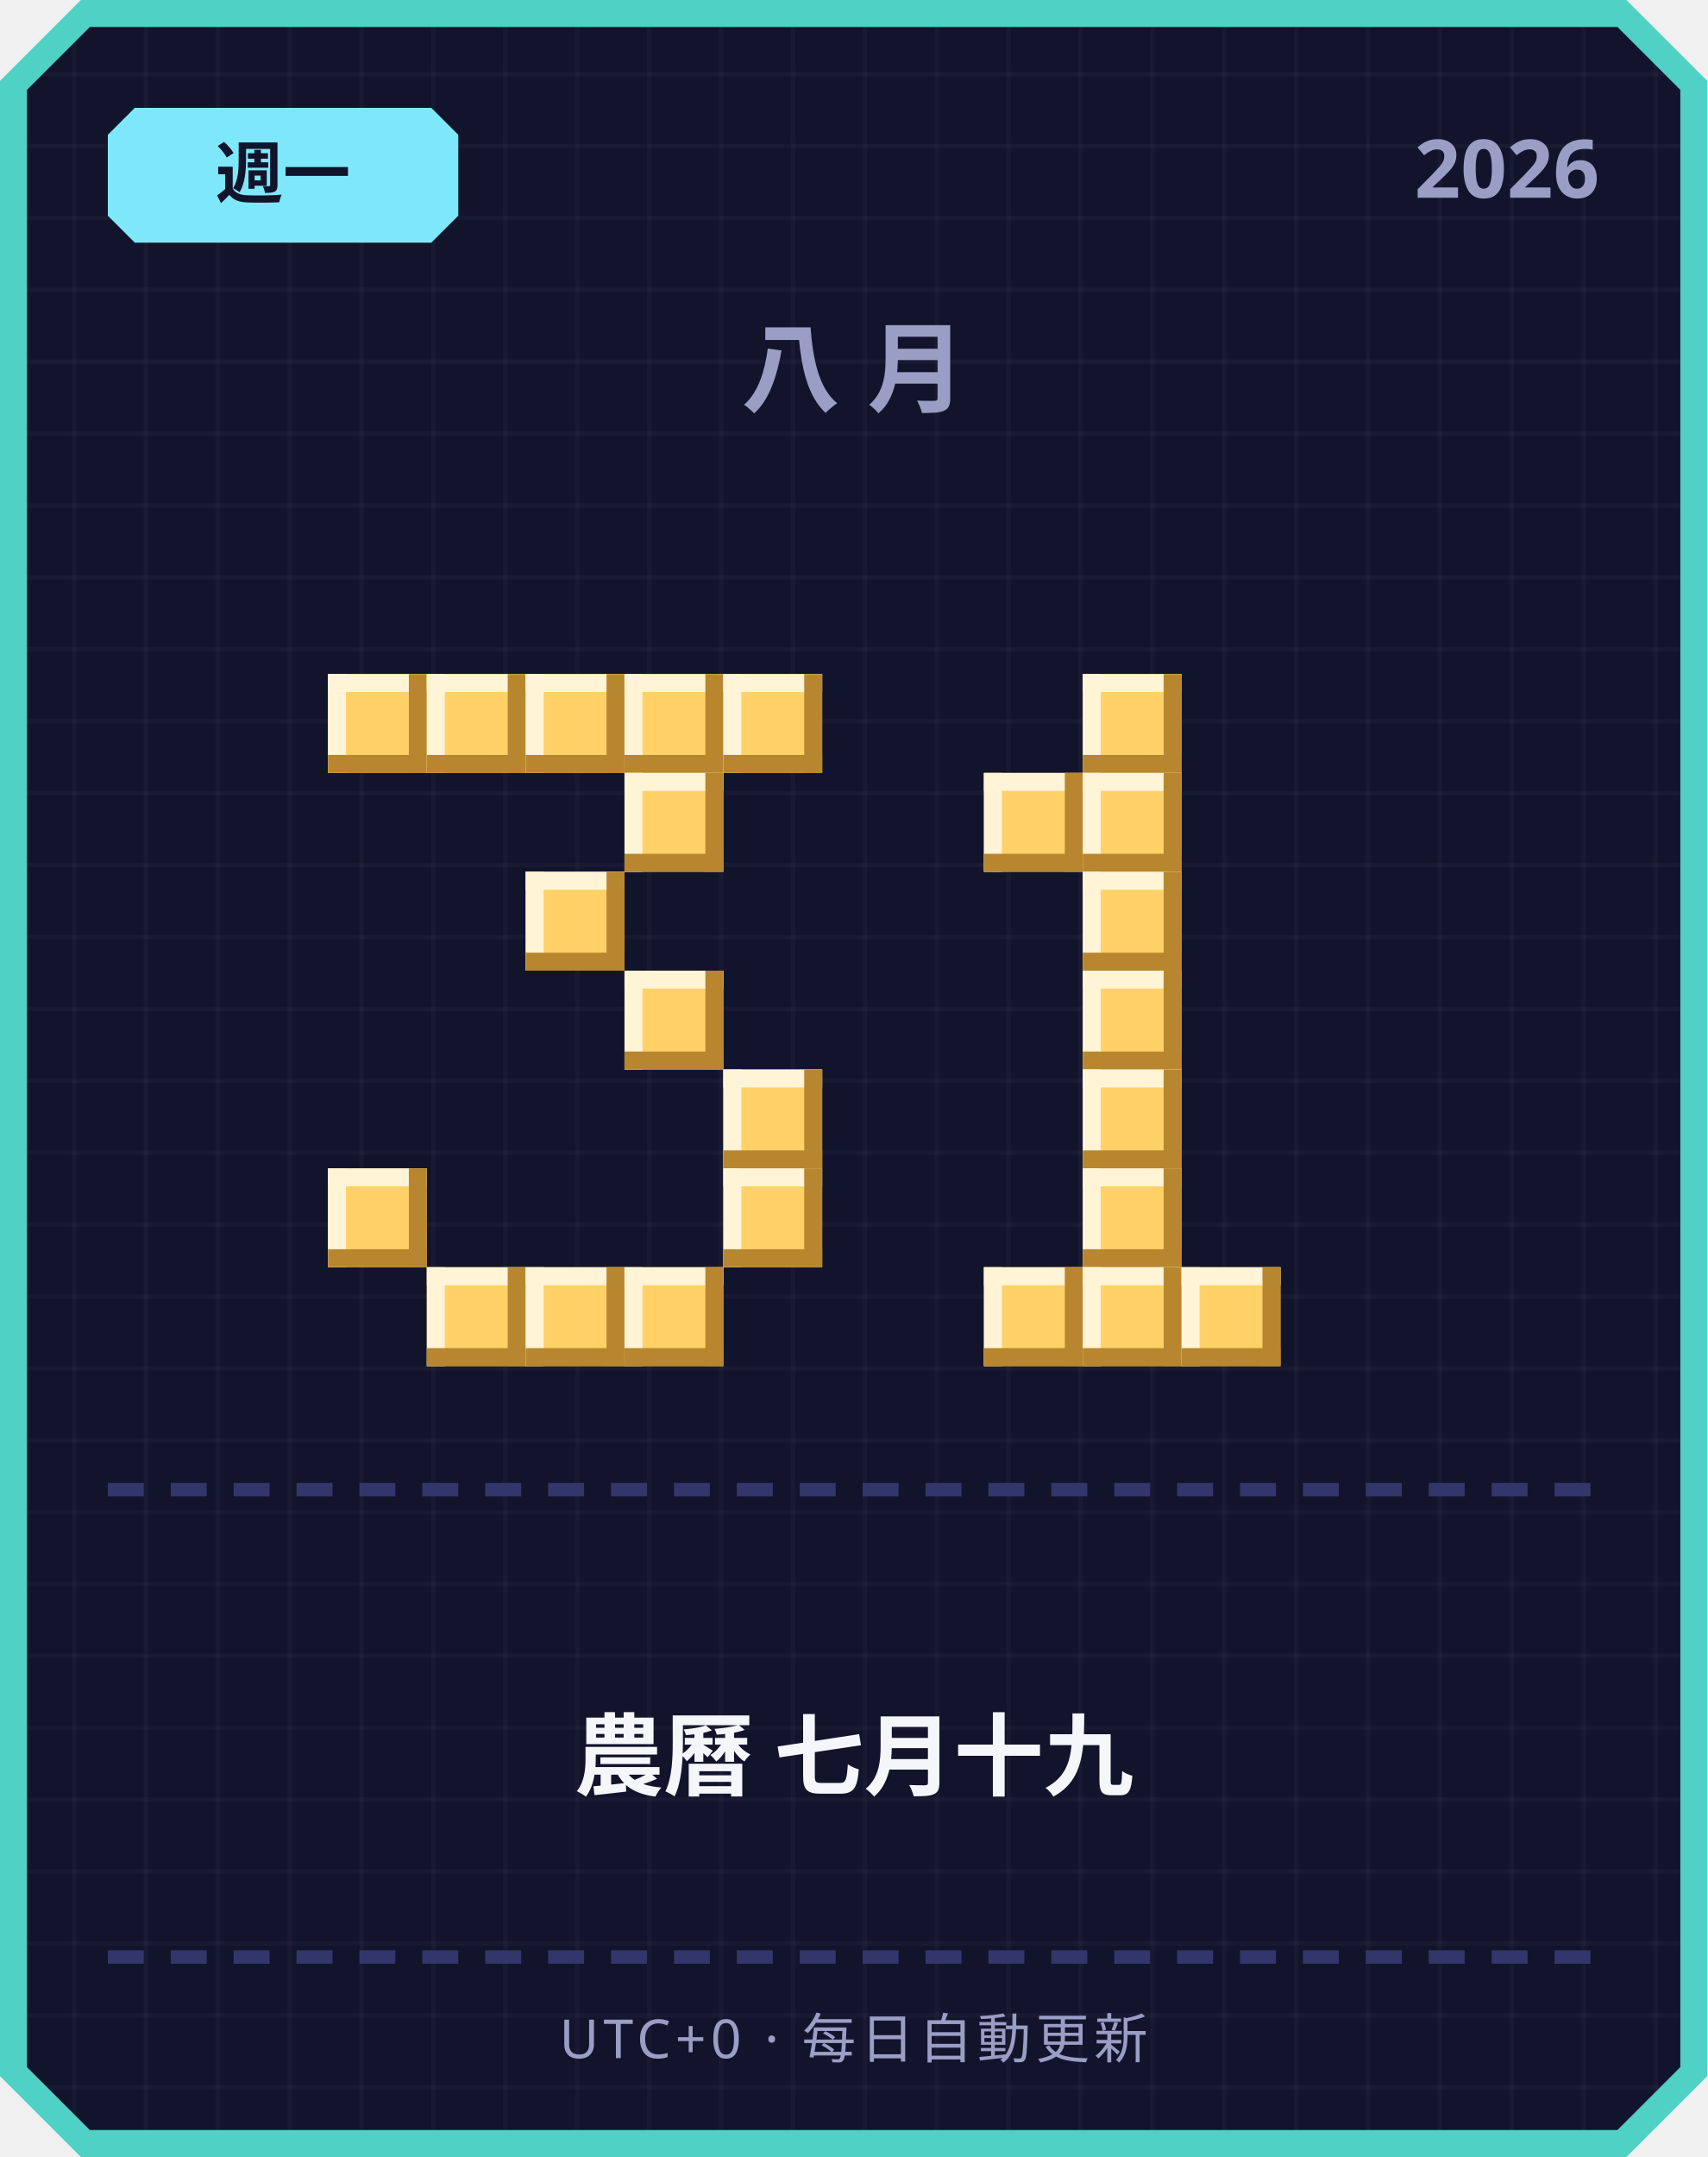
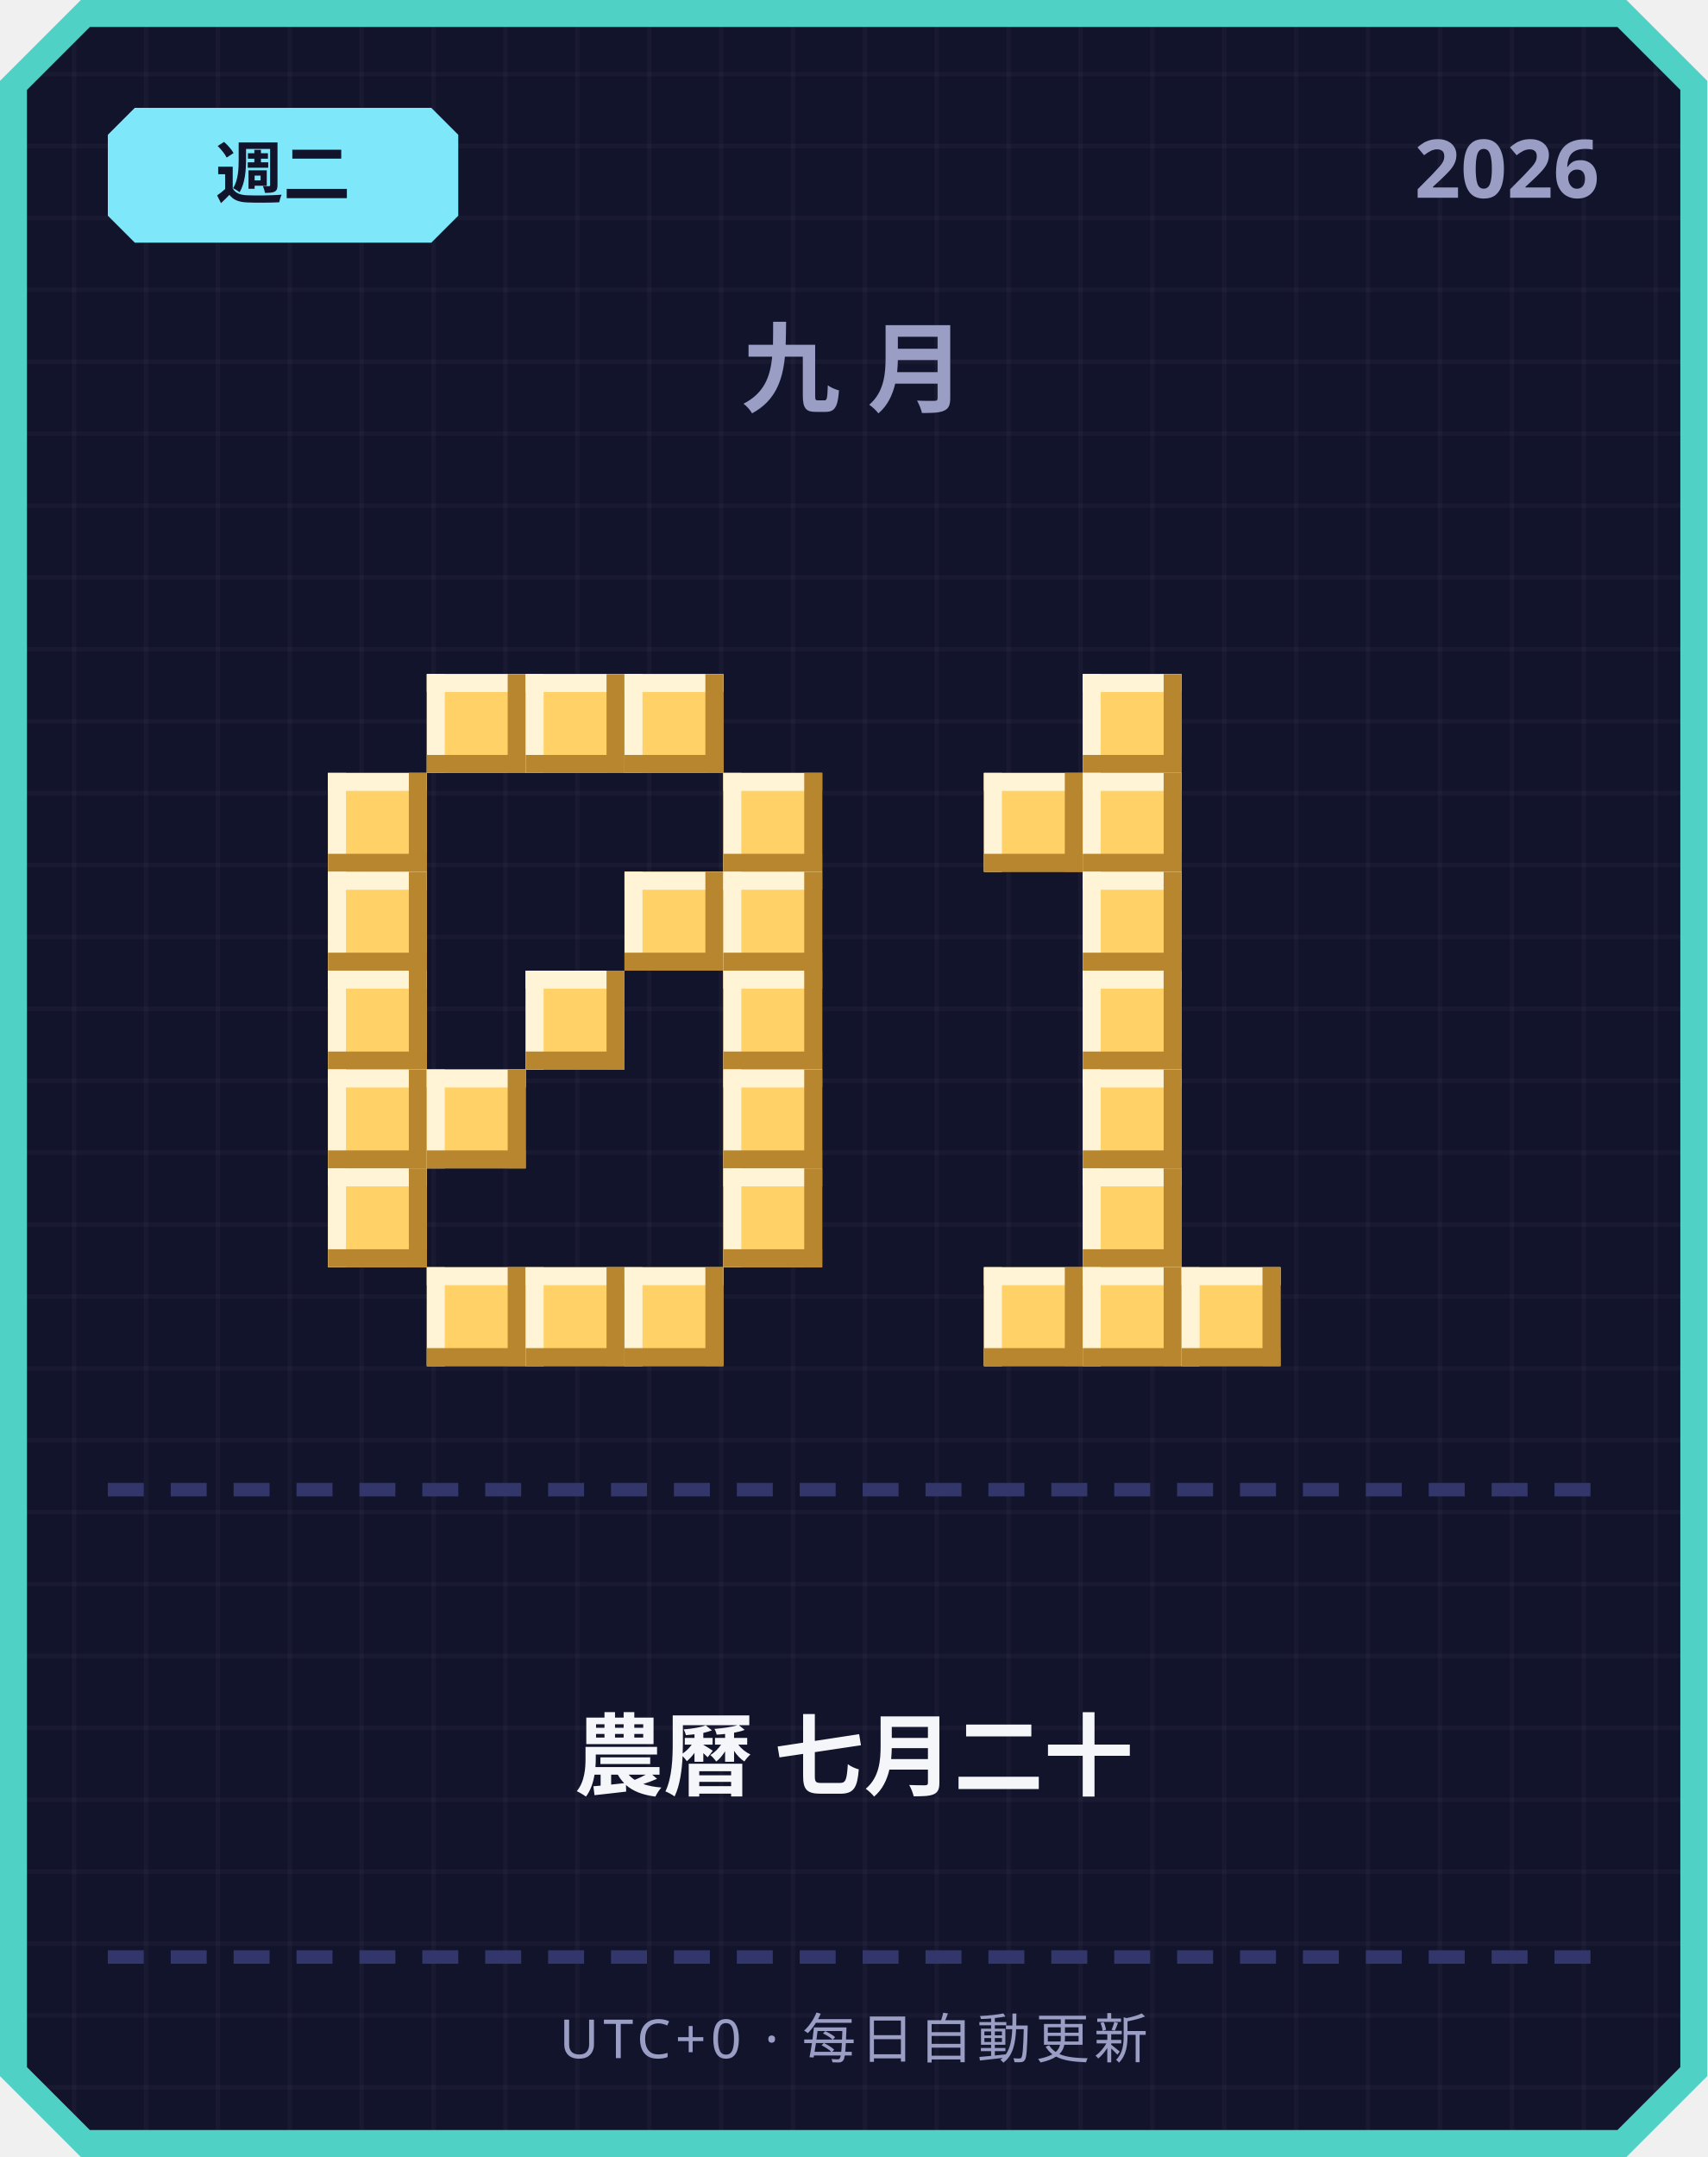
<svg xmlns="http://www.w3.org/2000/svg" width="380" height="480" viewBox="0 0 380 480">
  <defs>
    <pattern id="grid" width="16" height="16" patternUnits="userSpaceOnUse">
      <rect width="16" height="16" fill="#12142b" />
      <rect width="1" height="16" fill="#ffffff" opacity="0.03" />
      <rect width="16" height="1" fill="#ffffff" opacity="0.03" />
    </pattern>
  </defs>
  <path d="M 18,0 L 362,0 L 380,18 L 380,462 L 362,480 L 18,480 L 0,462 L 0,18 Z" fill="#4fd1c5" />
  <path d="M 20,6 L 360,6 L 374,20 L 374,460 L 360,474 L 20,474 L 6,460 L 6,20 Z" fill="url(#grid)" />
  <path d="M 30,24 L 96,24 L 102,30 L 102,48 L 96,54 L 30,54 L 24,48 L 24,30 Z" fill="#7ee8fa" />
-   <text x="63" y="44" text-anchor="middle" font-family="'Segoe UI', sans-serif" font-size="15" font-weight="700" fill="#12142b">週一</text>
+   <text x="63" y="44" text-anchor="middle" font-family="'Segoe UI', sans-serif" font-size="15" font-weight="700" fill="#12142b">週二</text>
  <text x="356" y="44" text-anchor="end" font-family="'Segoe UI', sans-serif" font-size="18" font-weight="700" fill="#9a9dc4">2026</text>
-   <text x="190" y="90" text-anchor="middle" font-family="'Segoe UI', sans-serif" font-size="22" font-weight="700" letter-spacing="6" fill="#9a9dc4">八月</text>
-   <rect x="73" y="150" width="22" height="22" fill="#ffd166" />
-   <rect x="73" y="150" width="22" height="4" fill="#fff4d6" />
-   <rect x="73" y="150" width="4" height="22" fill="#fff4d6" />
-   <rect x="73" y="168" width="22" height="4" fill="#b8862e" />
-   <rect x="91" y="150" width="4" height="22" fill="#b8862e" />
+   <text x="190" y="90" text-anchor="middle" font-family="'Segoe UI', sans-serif" font-size="22" font-weight="700" letter-spacing="6" fill="#9a9dc4">九月</text>
  <rect x="95" y="150" width="22" height="22" fill="#ffd166" />
  <rect x="95" y="150" width="22" height="4" fill="#fff4d6" />
  <rect x="95" y="150" width="4" height="22" fill="#fff4d6" />
  <rect x="95" y="168" width="22" height="4" fill="#b8862e" />
  <rect x="113" y="150" width="4" height="22" fill="#b8862e" />
  <rect x="117" y="150" width="22" height="22" fill="#ffd166" />
  <rect x="117" y="150" width="22" height="4" fill="#fff4d6" />
  <rect x="117" y="150" width="4" height="22" fill="#fff4d6" />
  <rect x="117" y="168" width="22" height="4" fill="#b8862e" />
  <rect x="135" y="150" width="4" height="22" fill="#b8862e" />
  <rect x="139" y="150" width="22" height="22" fill="#ffd166" />
  <rect x="139" y="150" width="22" height="4" fill="#fff4d6" />
  <rect x="139" y="150" width="4" height="22" fill="#fff4d6" />
  <rect x="139" y="168" width="22" height="4" fill="#b8862e" />
  <rect x="157" y="150" width="4" height="22" fill="#b8862e" />
-   <rect x="161" y="150" width="22" height="22" fill="#ffd166" />
-   <rect x="161" y="150" width="22" height="4" fill="#fff4d6" />
-   <rect x="161" y="150" width="4" height="22" fill="#fff4d6" />
-   <rect x="161" y="168" width="22" height="4" fill="#b8862e" />
-   <rect x="179" y="150" width="4" height="22" fill="#b8862e" />
-   <rect x="139" y="172" width="22" height="22" fill="#ffd166" />
-   <rect x="139" y="172" width="22" height="4" fill="#fff4d6" />
-   <rect x="139" y="172" width="4" height="22" fill="#fff4d6" />
-   <rect x="139" y="190" width="22" height="4" fill="#b8862e" />
-   <rect x="157" y="172" width="4" height="22" fill="#b8862e" />
-   <rect x="117" y="194" width="22" height="22" fill="#ffd166" />
-   <rect x="117" y="194" width="22" height="4" fill="#fff4d6" />
-   <rect x="117" y="194" width="4" height="22" fill="#fff4d6" />
-   <rect x="117" y="212" width="22" height="4" fill="#b8862e" />
-   <rect x="135" y="194" width="4" height="22" fill="#b8862e" />
-   <rect x="139" y="216" width="22" height="22" fill="#ffd166" />
-   <rect x="139" y="216" width="22" height="4" fill="#fff4d6" />
-   <rect x="139" y="216" width="4" height="22" fill="#fff4d6" />
-   <rect x="139" y="234" width="22" height="4" fill="#b8862e" />
-   <rect x="157" y="216" width="4" height="22" fill="#b8862e" />
+   <rect x="73" y="172" width="22" height="22" fill="#ffd166" />
+   <rect x="73" y="172" width="22" height="4" fill="#fff4d6" />
+   <rect x="73" y="172" width="4" height="22" fill="#fff4d6" />
+   <rect x="73" y="190" width="22" height="4" fill="#b8862e" />
+   <rect x="91" y="172" width="4" height="22" fill="#b8862e" />
+   <rect x="161" y="172" width="22" height="22" fill="#ffd166" />
+   <rect x="161" y="172" width="22" height="4" fill="#fff4d6" />
+   <rect x="161" y="172" width="4" height="22" fill="#fff4d6" />
+   <rect x="161" y="190" width="22" height="4" fill="#b8862e" />
+   <rect x="179" y="172" width="4" height="22" fill="#b8862e" />
+   <rect x="73" y="194" width="22" height="22" fill="#ffd166" />
+   <rect x="73" y="194" width="22" height="4" fill="#fff4d6" />
+   <rect x="73" y="194" width="4" height="22" fill="#fff4d6" />
+   <rect x="73" y="212" width="22" height="4" fill="#b8862e" />
+   <rect x="91" y="194" width="4" height="22" fill="#b8862e" />
+   <rect x="139" y="194" width="22" height="22" fill="#ffd166" />
+   <rect x="139" y="194" width="22" height="4" fill="#fff4d6" />
+   <rect x="139" y="194" width="4" height="22" fill="#fff4d6" />
+   <rect x="139" y="212" width="22" height="4" fill="#b8862e" />
+   <rect x="157" y="194" width="4" height="22" fill="#b8862e" />
+   <rect x="161" y="194" width="22" height="22" fill="#ffd166" />
+   <rect x="161" y="194" width="22" height="4" fill="#fff4d6" />
+   <rect x="161" y="194" width="4" height="22" fill="#fff4d6" />
+   <rect x="161" y="212" width="22" height="4" fill="#b8862e" />
+   <rect x="179" y="194" width="4" height="22" fill="#b8862e" />
+   <rect x="73" y="216" width="22" height="22" fill="#ffd166" />
+   <rect x="73" y="216" width="22" height="4" fill="#fff4d6" />
+   <rect x="73" y="216" width="4" height="22" fill="#fff4d6" />
+   <rect x="73" y="234" width="22" height="4" fill="#b8862e" />
+   <rect x="91" y="216" width="4" height="22" fill="#b8862e" />
+   <rect x="117" y="216" width="22" height="22" fill="#ffd166" />
+   <rect x="117" y="216" width="22" height="4" fill="#fff4d6" />
+   <rect x="117" y="216" width="4" height="22" fill="#fff4d6" />
+   <rect x="117" y="234" width="22" height="4" fill="#b8862e" />
+   <rect x="135" y="216" width="4" height="22" fill="#b8862e" />
+   <rect x="161" y="216" width="22" height="22" fill="#ffd166" />
+   <rect x="161" y="216" width="22" height="4" fill="#fff4d6" />
+   <rect x="161" y="216" width="4" height="22" fill="#fff4d6" />
+   <rect x="161" y="234" width="22" height="4" fill="#b8862e" />
+   <rect x="179" y="216" width="4" height="22" fill="#b8862e" />
+   <rect x="73" y="238" width="22" height="22" fill="#ffd166" />
+   <rect x="73" y="238" width="22" height="4" fill="#fff4d6" />
+   <rect x="73" y="238" width="4" height="22" fill="#fff4d6" />
+   <rect x="73" y="256" width="22" height="4" fill="#b8862e" />
+   <rect x="91" y="238" width="4" height="22" fill="#b8862e" />
+   <rect x="95" y="238" width="22" height="22" fill="#ffd166" />
+   <rect x="95" y="238" width="22" height="4" fill="#fff4d6" />
+   <rect x="95" y="238" width="4" height="22" fill="#fff4d6" />
+   <rect x="95" y="256" width="22" height="4" fill="#b8862e" />
+   <rect x="113" y="238" width="4" height="22" fill="#b8862e" />
  <rect x="161" y="238" width="22" height="22" fill="#ffd166" />
  <rect x="161" y="238" width="22" height="4" fill="#fff4d6" />
  <rect x="161" y="238" width="4" height="22" fill="#fff4d6" />
  <rect x="161" y="256" width="22" height="4" fill="#b8862e" />
  <rect x="179" y="238" width="4" height="22" fill="#b8862e" />
  <rect x="73" y="260" width="22" height="22" fill="#ffd166" />
  <rect x="73" y="260" width="22" height="4" fill="#fff4d6" />
  <rect x="73" y="260" width="4" height="22" fill="#fff4d6" />
  <rect x="73" y="278" width="22" height="4" fill="#b8862e" />
  <rect x="91" y="260" width="4" height="22" fill="#b8862e" />
  <rect x="161" y="260" width="22" height="22" fill="#ffd166" />
  <rect x="161" y="260" width="22" height="4" fill="#fff4d6" />
  <rect x="161" y="260" width="4" height="22" fill="#fff4d6" />
  <rect x="161" y="278" width="22" height="4" fill="#b8862e" />
  <rect x="179" y="260" width="4" height="22" fill="#b8862e" />
  <rect x="95" y="282" width="22" height="22" fill="#ffd166" />
  <rect x="95" y="282" width="22" height="4" fill="#fff4d6" />
  <rect x="95" y="282" width="4" height="22" fill="#fff4d6" />
  <rect x="95" y="300" width="22" height="4" fill="#b8862e" />
  <rect x="113" y="282" width="4" height="22" fill="#b8862e" />
  <rect x="117" y="282" width="22" height="22" fill="#ffd166" />
  <rect x="117" y="282" width="22" height="4" fill="#fff4d6" />
  <rect x="117" y="282" width="4" height="22" fill="#fff4d6" />
  <rect x="117" y="300" width="22" height="4" fill="#b8862e" />
  <rect x="135" y="282" width="4" height="22" fill="#b8862e" />
  <rect x="139" y="282" width="22" height="22" fill="#ffd166" />
  <rect x="139" y="282" width="22" height="4" fill="#fff4d6" />
  <rect x="139" y="282" width="4" height="22" fill="#fff4d6" />
  <rect x="139" y="300" width="22" height="4" fill="#b8862e" />
  <rect x="157" y="282" width="4" height="22" fill="#b8862e" />
  <rect x="241" y="150" width="22" height="22" fill="#ffd166" />
  <rect x="241" y="150" width="22" height="4" fill="#fff4d6" />
  <rect x="241" y="150" width="4" height="22" fill="#fff4d6" />
  <rect x="241" y="168" width="22" height="4" fill="#b8862e" />
  <rect x="259" y="150" width="4" height="22" fill="#b8862e" />
  <rect x="219" y="172" width="22" height="22" fill="#ffd166" />
  <rect x="219" y="172" width="22" height="4" fill="#fff4d6" />
  <rect x="219" y="172" width="4" height="22" fill="#fff4d6" />
  <rect x="219" y="190" width="22" height="4" fill="#b8862e" />
  <rect x="237" y="172" width="4" height="22" fill="#b8862e" />
  <rect x="241" y="172" width="22" height="22" fill="#ffd166" />
  <rect x="241" y="172" width="22" height="4" fill="#fff4d6" />
  <rect x="241" y="172" width="4" height="22" fill="#fff4d6" />
  <rect x="241" y="190" width="22" height="4" fill="#b8862e" />
  <rect x="259" y="172" width="4" height="22" fill="#b8862e" />
  <rect x="241" y="194" width="22" height="22" fill="#ffd166" />
  <rect x="241" y="194" width="22" height="4" fill="#fff4d6" />
  <rect x="241" y="194" width="4" height="22" fill="#fff4d6" />
  <rect x="241" y="212" width="22" height="4" fill="#b8862e" />
  <rect x="259" y="194" width="4" height="22" fill="#b8862e" />
  <rect x="241" y="216" width="22" height="22" fill="#ffd166" />
  <rect x="241" y="216" width="22" height="4" fill="#fff4d6" />
  <rect x="241" y="216" width="4" height="22" fill="#fff4d6" />
  <rect x="241" y="234" width="22" height="4" fill="#b8862e" />
  <rect x="259" y="216" width="4" height="22" fill="#b8862e" />
  <rect x="241" y="238" width="22" height="22" fill="#ffd166" />
  <rect x="241" y="238" width="22" height="4" fill="#fff4d6" />
  <rect x="241" y="238" width="4" height="22" fill="#fff4d6" />
  <rect x="241" y="256" width="22" height="4" fill="#b8862e" />
  <rect x="259" y="238" width="4" height="22" fill="#b8862e" />
  <rect x="241" y="260" width="22" height="22" fill="#ffd166" />
  <rect x="241" y="260" width="22" height="4" fill="#fff4d6" />
  <rect x="241" y="260" width="4" height="22" fill="#fff4d6" />
  <rect x="241" y="278" width="22" height="4" fill="#b8862e" />
  <rect x="259" y="260" width="4" height="22" fill="#b8862e" />
  <rect x="219" y="282" width="22" height="22" fill="#ffd166" />
  <rect x="219" y="282" width="22" height="4" fill="#fff4d6" />
  <rect x="219" y="282" width="4" height="22" fill="#fff4d6" />
  <rect x="219" y="300" width="22" height="4" fill="#b8862e" />
  <rect x="237" y="282" width="4" height="22" fill="#b8862e" />
  <rect x="241" y="282" width="22" height="22" fill="#ffd166" />
  <rect x="241" y="282" width="22" height="4" fill="#fff4d6" />
  <rect x="241" y="282" width="4" height="22" fill="#fff4d6" />
  <rect x="241" y="300" width="22" height="4" fill="#b8862e" />
  <rect x="259" y="282" width="4" height="22" fill="#b8862e" />
  <rect x="263" y="282" width="22" height="22" fill="#ffd166" />
  <rect x="263" y="282" width="22" height="4" fill="#fff4d6" />
  <rect x="263" y="282" width="4" height="22" fill="#fff4d6" />
  <rect x="263" y="300" width="22" height="4" fill="#b8862e" />
  <rect x="281" y="282" width="4" height="22" fill="#b8862e" />
  <rect x="24" y="330" width="8" height="3" fill="#33366b" />
  <rect x="38" y="330" width="8" height="3" fill="#33366b" />
  <rect x="52" y="330" width="8" height="3" fill="#33366b" />
  <rect x="66" y="330" width="8" height="3" fill="#33366b" />
  <rect x="80" y="330" width="8" height="3" fill="#33366b" />
  <rect x="94" y="330" width="8" height="3" fill="#33366b" />
  <rect x="108" y="330" width="8" height="3" fill="#33366b" />
  <rect x="122" y="330" width="8" height="3" fill="#33366b" />
  <rect x="136" y="330" width="8" height="3" fill="#33366b" />
  <rect x="150" y="330" width="8" height="3" fill="#33366b" />
  <rect x="164" y="330" width="8" height="3" fill="#33366b" />
  <rect x="178" y="330" width="8" height="3" fill="#33366b" />
  <rect x="192" y="330" width="8" height="3" fill="#33366b" />
  <rect x="206" y="330" width="8" height="3" fill="#33366b" />
  <rect x="220" y="330" width="8" height="3" fill="#33366b" />
  <rect x="234" y="330" width="8" height="3" fill="#33366b" />
  <rect x="248" y="330" width="8" height="3" fill="#33366b" />
  <rect x="262" y="330" width="8" height="3" fill="#33366b" />
  <rect x="276" y="330" width="8" height="3" fill="#33366b" />
  <rect x="290" y="330" width="8" height="3" fill="#33366b" />
  <rect x="304" y="330" width="8" height="3" fill="#33366b" />
  <rect x="318" y="330" width="8" height="3" fill="#33366b" />
  <rect x="332" y="330" width="8" height="3" fill="#33366b" />
  <rect x="346" y="330" width="8" height="3" fill="#33366b" />
-   <text x="190" y="398" text-anchor="middle" font-family="'Segoe UI', 'Microsoft JhengHei', sans-serif" font-size="20" font-weight="700" fill="#f5f6fa">農曆 七月十九</text>
+   <text x="190" y="398" text-anchor="middle" font-family="'Segoe UI', 'Microsoft JhengHei', sans-serif" font-size="20" font-weight="700" fill="#f5f6fa">農曆 七月二十</text>
  <rect x="24" y="434" width="8" height="3" fill="#33366b" />
  <rect x="38" y="434" width="8" height="3" fill="#33366b" />
  <rect x="52" y="434" width="8" height="3" fill="#33366b" />
  <rect x="66" y="434" width="8" height="3" fill="#33366b" />
  <rect x="80" y="434" width="8" height="3" fill="#33366b" />
  <rect x="94" y="434" width="8" height="3" fill="#33366b" />
  <rect x="108" y="434" width="8" height="3" fill="#33366b" />
  <rect x="122" y="434" width="8" height="3" fill="#33366b" />
  <rect x="136" y="434" width="8" height="3" fill="#33366b" />
  <rect x="150" y="434" width="8" height="3" fill="#33366b" />
  <rect x="164" y="434" width="8" height="3" fill="#33366b" />
  <rect x="178" y="434" width="8" height="3" fill="#33366b" />
  <rect x="192" y="434" width="8" height="3" fill="#33366b" />
  <rect x="206" y="434" width="8" height="3" fill="#33366b" />
  <rect x="220" y="434" width="8" height="3" fill="#33366b" />
  <rect x="234" y="434" width="8" height="3" fill="#33366b" />
  <rect x="248" y="434" width="8" height="3" fill="#33366b" />
  <rect x="262" y="434" width="8" height="3" fill="#33366b" />
  <rect x="276" y="434" width="8" height="3" fill="#33366b" />
  <rect x="290" y="434" width="8" height="3" fill="#33366b" />
  <rect x="304" y="434" width="8" height="3" fill="#33366b" />
  <rect x="318" y="434" width="8" height="3" fill="#33366b" />
  <rect x="332" y="434" width="8" height="3" fill="#33366b" />
  <rect x="346" y="434" width="8" height="3" fill="#33366b" />
  <text x="190" y="458" text-anchor="middle" font-family="'Segoe UI', sans-serif" font-size="12" letter-spacing="1" fill="#9a9dc4">UTC+0 · 每日自動更新</text>
</svg>
